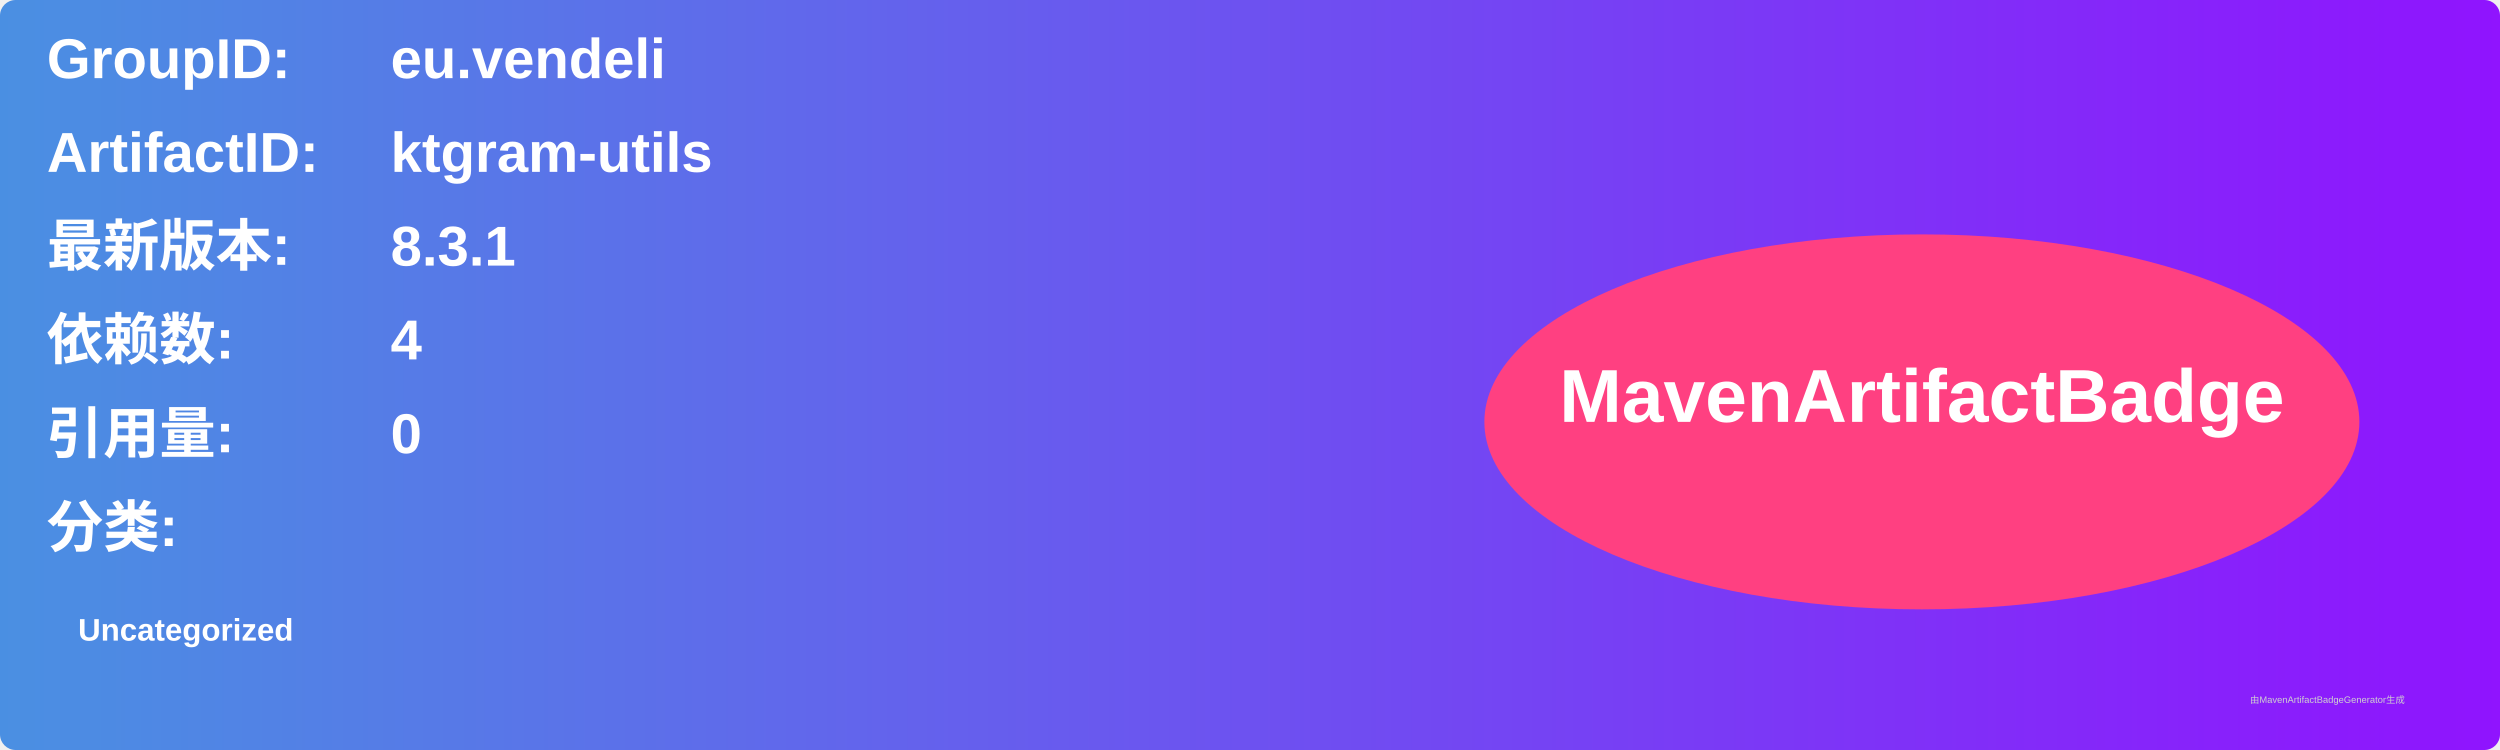
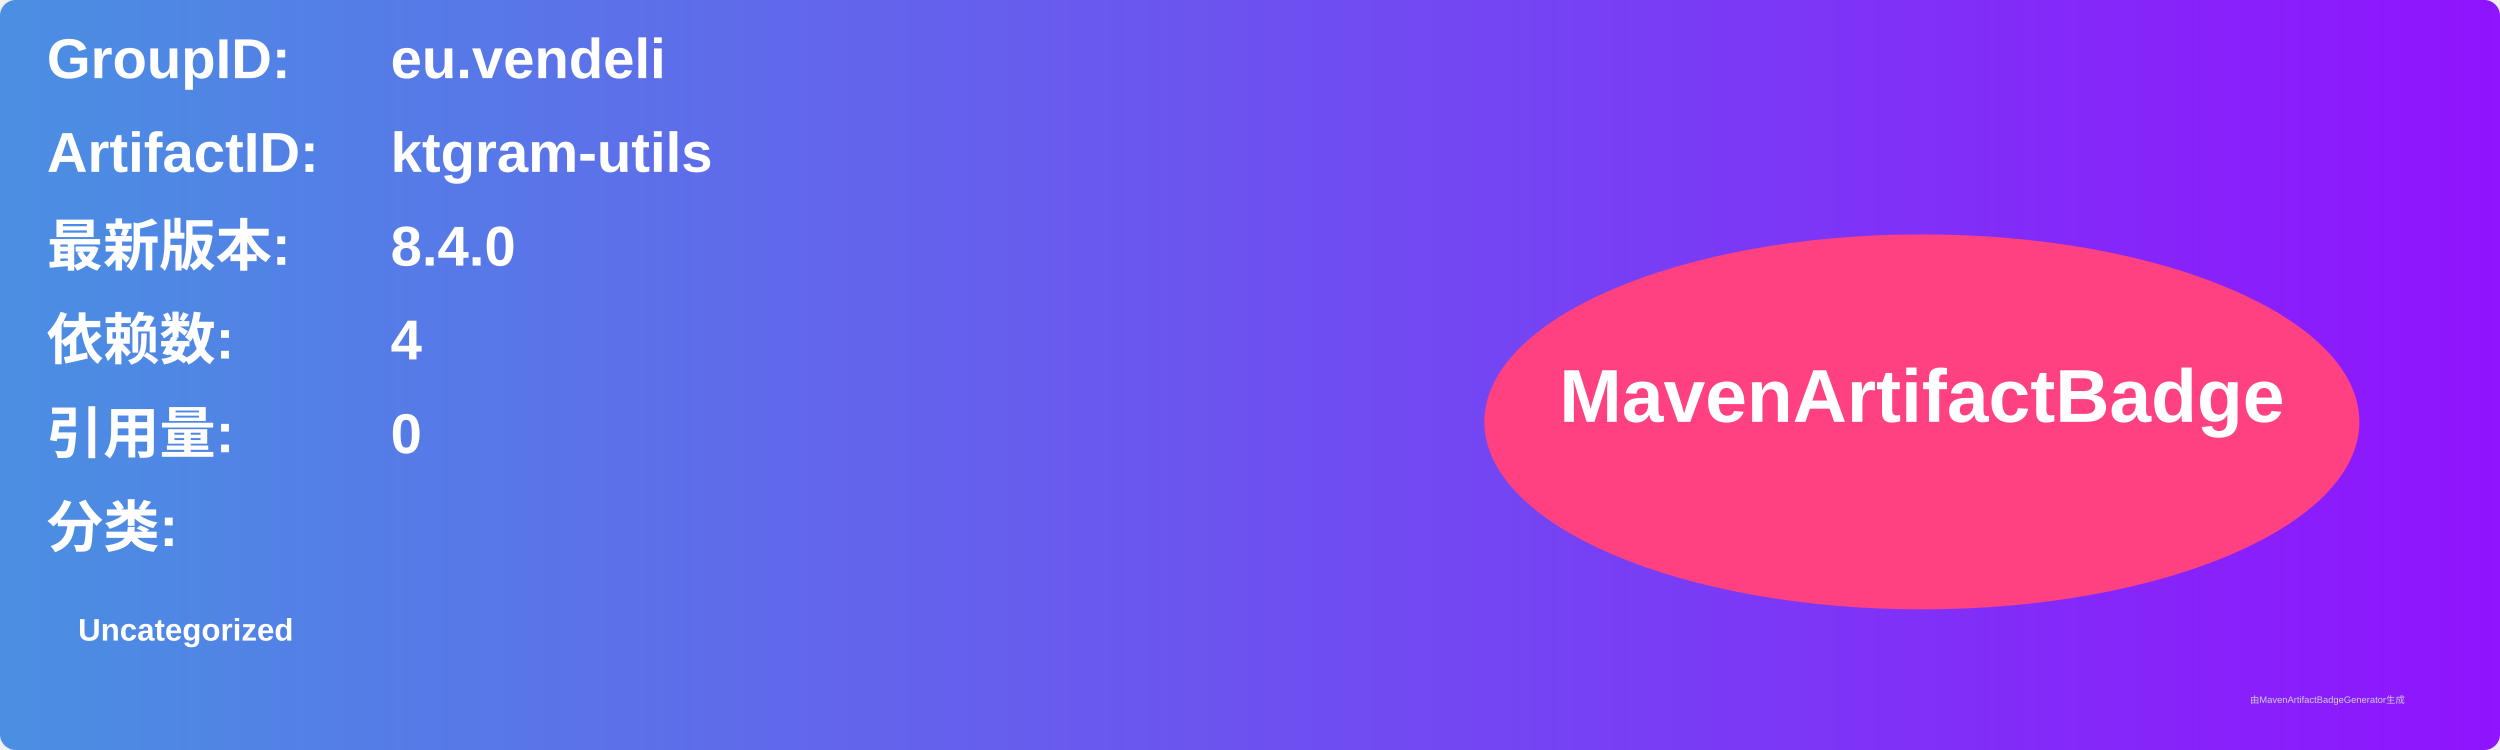
<svg xmlns="http://www.w3.org/2000/svg" width="800" height="240" viewBox="0 0 800 240">
  <linearGradient id="grad" x1="0%" y1="0%" x2="100%" y2="0%">
    <stop offset="0%" stop-color="#4a90e2" />
    <stop offset="100%" stop-color="#9013fe" />
  </linearGradient>
  <rect width="100%" height="100%" rx="5" ry="5" fill="url(#grad)" />
  <g transform="translate(15, 15)">
    <text x="0" y="10" font-family="Arial" font-size="18" fill="white" font-weight="bold" width="260">GroupID:</text>
    <text x="110" y="10" font-family="Arial" font-size="18" fill="white" font-weight="bold" width="460">eu.vendeli</text>
    <text x="0" y="40" font-family="Arial" font-size="18" fill="white" font-weight="bold" width="260">ArtifactID:</text>
    <text x="110" y="40" font-family="Arial" font-size="18" fill="white" font-weight="bold" width="460">ktgram-utils</text>
    <text x="0" y="70" font-family="Arial" font-size="18" fill="white" font-weight="bold">最新版本:</text>
    <text x="110" y="70" font-family="Arial" font-size="18" fill="white" font-weight="bold">
-       <tspan font-weight="bold">8.3.1</tspan>
+       <tspan font-weight="bold">8.4.0</tspan>
    </text>
    <text x="0" y="100" font-family="Arial" font-size="18" fill="white" font-weight="bold">依赖数: </text>
    <text x="110" y="100" font-family="Arial" font-size="18" fill="white">
      <tspan font-weight="bold">4</tspan>
    </text>
    <text x="0" y="130" font-family="Arial" font-size="18" fill="white" font-weight="bold">引用量: </text>
    <text x="110" y="130" font-family="Arial" font-size="18" fill="white">
      <tspan font-weight="bold">0</tspan>
    </text>
    <text x="0" y="160" font-family="Arial" font-size="18" fill="white" font-weight="bold">分类:</text>
    <text x="10" y="190" font-family="Arial" font-size="10" fill="white">
      <tspan font-weight="bold">Uncategorized</tspan>
    </text>
    <ellipse cx="600" cy="120" rx="140" ry="60" fill="#ff4081" />
    <text x="600" y="120" text-anchor="middle" font-family="Arial" font-size="24" fill="white" font-weight="bold">MavenArtifactBadge</text>
  </g>
  <text x="720" y="225" font-family="Arial" font-size="3" fill="#d0d0d0">由MavenArtifactBadgeGenerator生成</text>
</svg>
